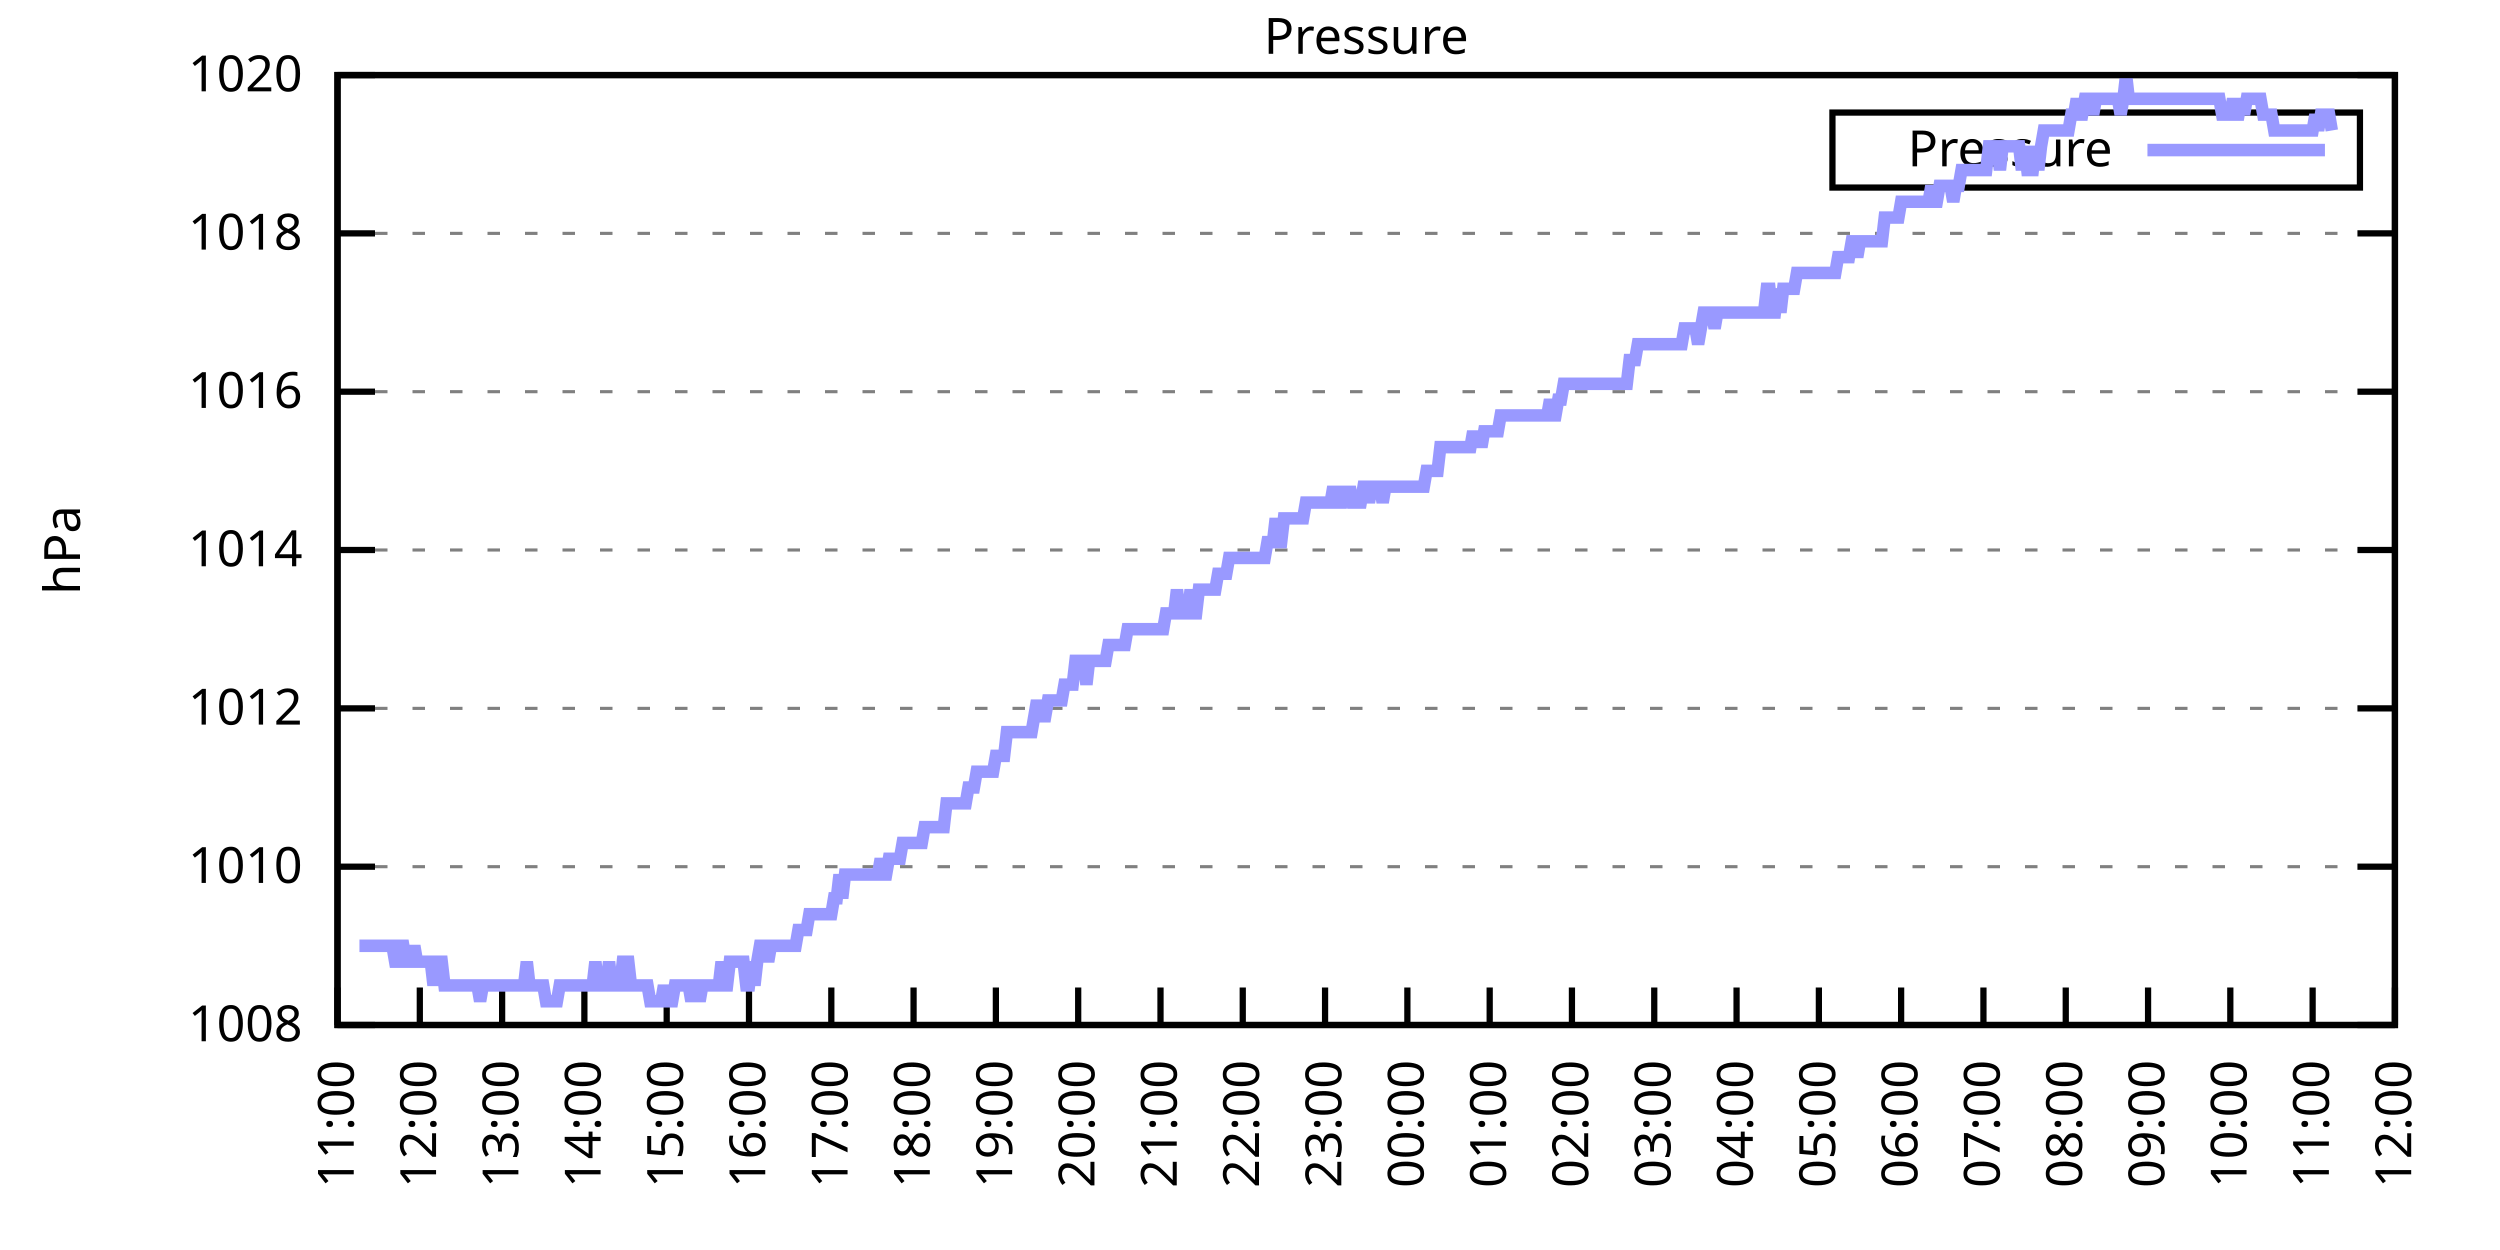
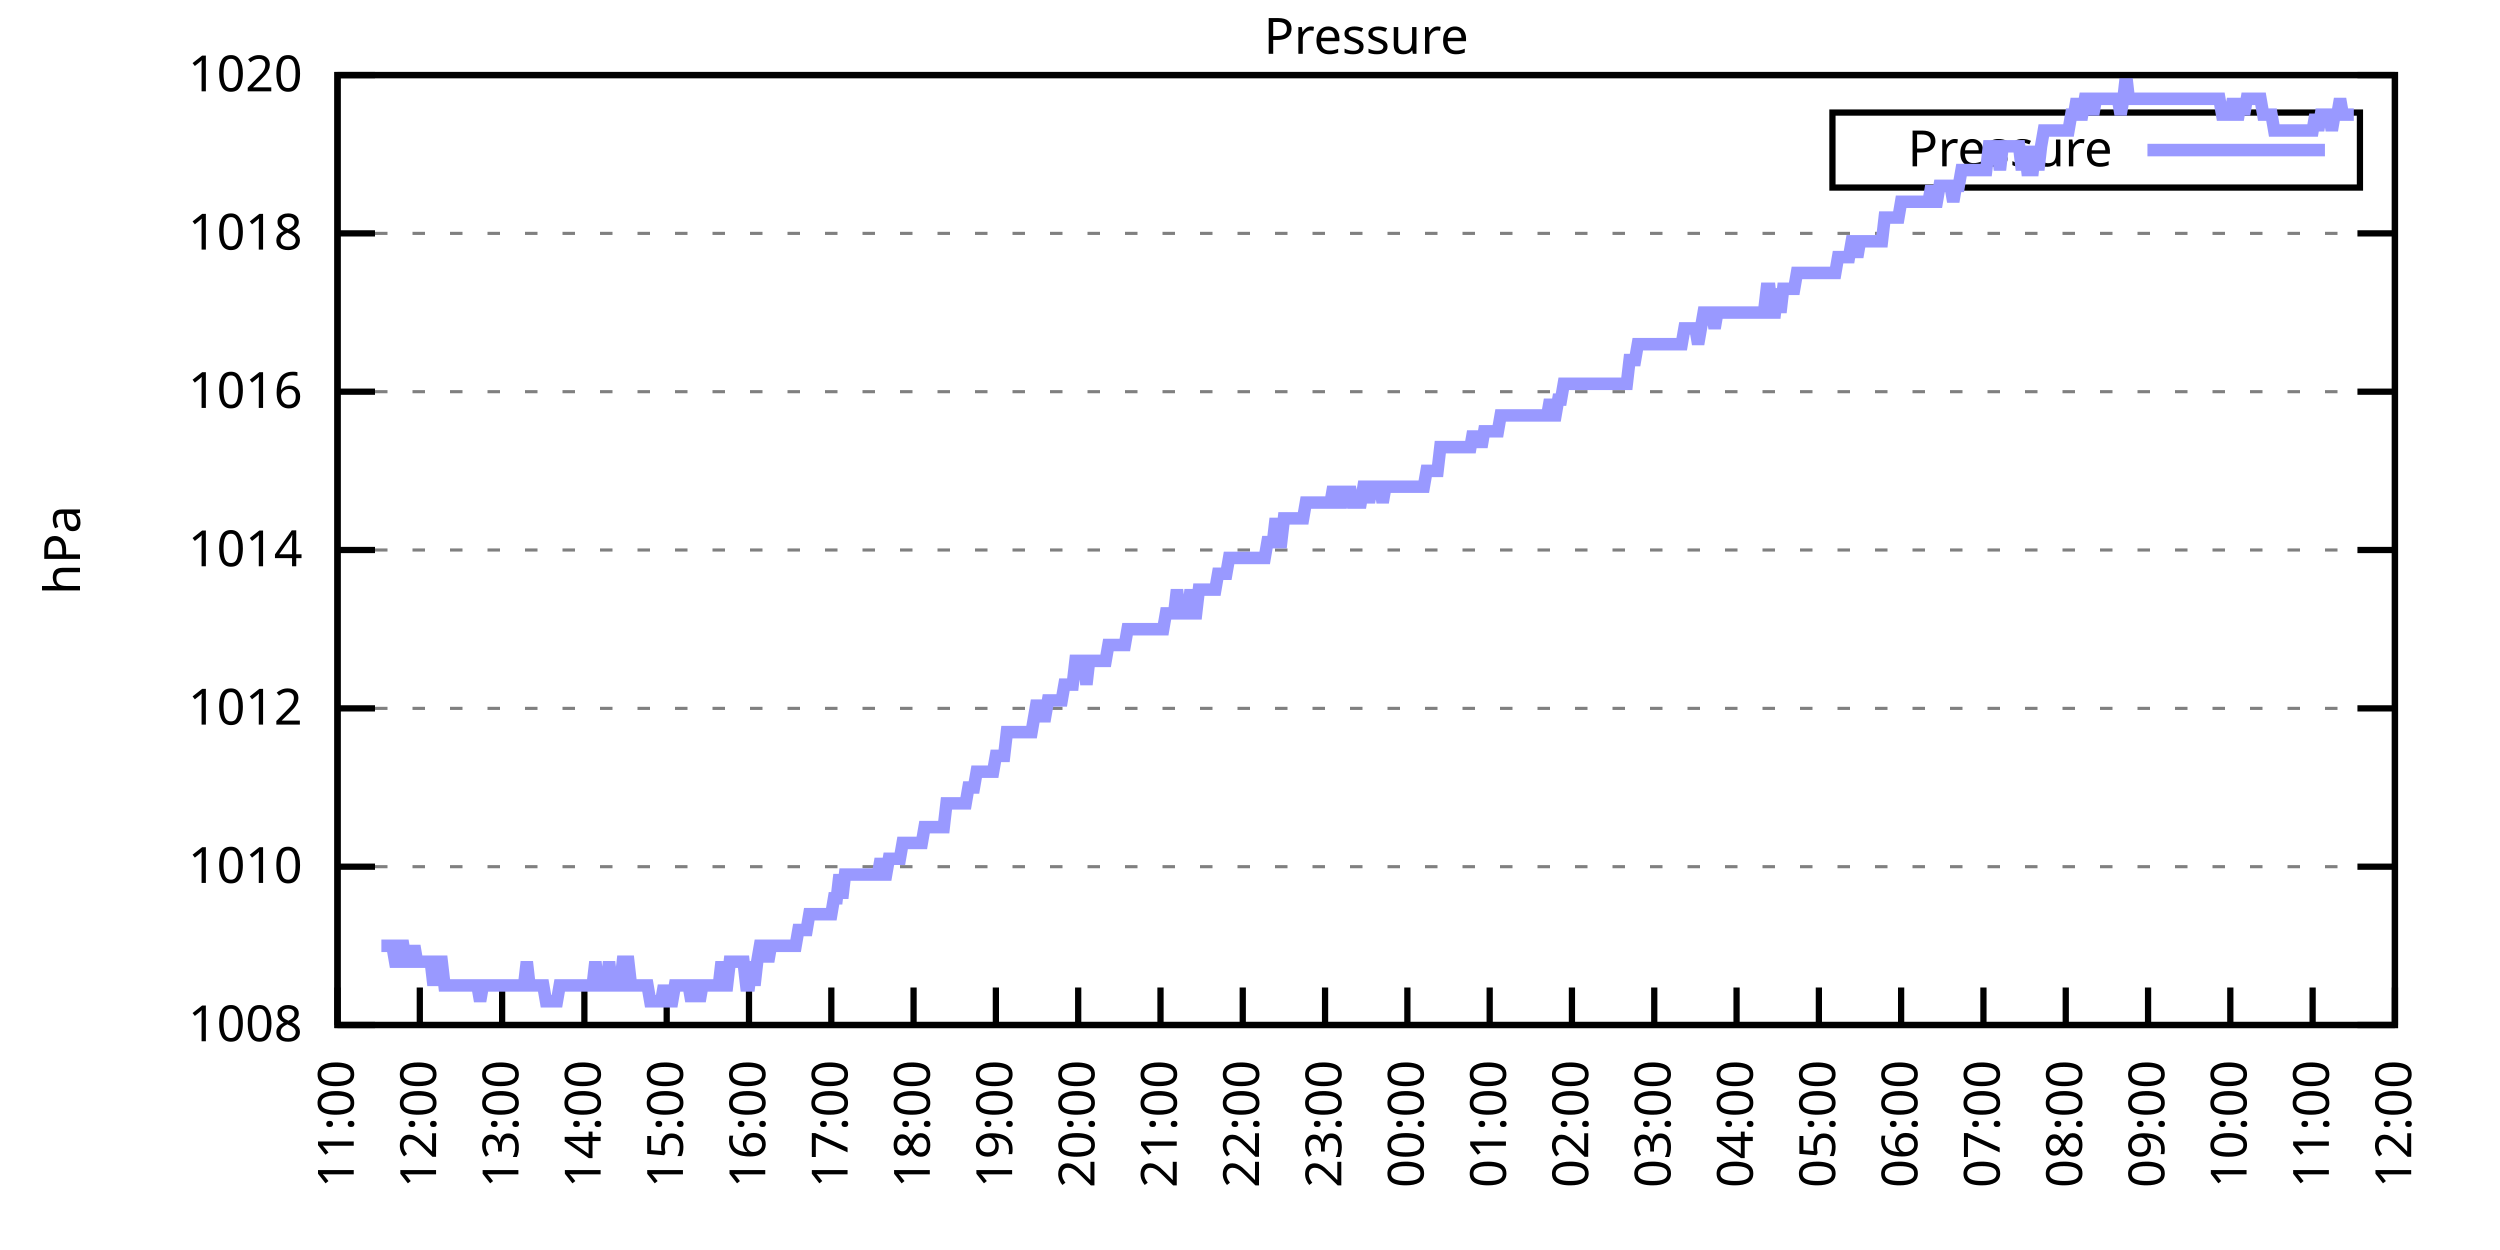
<svg xmlns="http://www.w3.org/2000/svg" xmlns:xlink="http://www.w3.org/1999/xlink" width="400" height="200" viewBox="0 0 400 200">
  <g id="gnuplot_canvas">
    <rect x="0" y="0" width="400" height="200" fill="none" />
    <defs>
      <circle id="gpDot" r="0.5" stroke-width="0.5" stroke="currentColor" />
      <path id="gpPt0" stroke-width="0.333" stroke="currentColor" d="M-1,0 h2 M0,-1 v2" />
      <path id="gpPt1" stroke-width="0.333" stroke="currentColor" d="M-1,-1 L1,1 M1,-1 L-1,1" />
      <path id="gpPt2" stroke-width="0.333" stroke="currentColor" d="M-1,0 L1,0 M0,-1 L0,1 M-1,-1 L1,1 M-1,1 L1,-1" />
      <rect id="gpPt3" stroke-width="0.333" stroke="currentColor" x="-1" y="-1" width="2" height="2" />
      <rect id="gpPt4" stroke-width="0.333" stroke="currentColor" fill="currentColor" x="-1" y="-1" width="2" height="2" />
      <circle id="gpPt5" stroke-width="0.333" stroke="currentColor" cx="0" cy="0" r="1" />
      <use xlink:href="#gpPt5" id="gpPt6" fill="currentColor" stroke="none" />
      <path id="gpPt7" stroke-width="0.333" stroke="currentColor" d="M0,-1.33 L-1.33,0.67 L1.33,0.67 z" />
      <use xlink:href="#gpPt7" id="gpPt8" fill="currentColor" stroke="none" />
      <use xlink:href="#gpPt7" id="gpPt9" stroke="currentColor" transform="rotate(180)" />
      <use xlink:href="#gpPt9" id="gpPt10" fill="currentColor" stroke="none" />
      <use xlink:href="#gpPt3" id="gpPt11" stroke="currentColor" transform="rotate(45)" />
      <use xlink:href="#gpPt11" id="gpPt12" fill="currentColor" stroke="none" />
      <path id="gpPt13" stroke-width="0.333" stroke="currentColor" d="M0,1.330 L1.265,0.411 L0.782,-1.067 L-0.782,-1.076 L-1.265,0.411 z" />
      <use xlink:href="#gpPt13" id="gpPt14" fill="currentColor" stroke="none" />
      <filter id="textbox" filterUnits="objectBoundingBox" x="0" y="0" height="1" width="1">
        <feFlood flood-color="white" flood-opacity="1" result="bgnd" />
        <feComposite in="SourceGraphic" in2="bgnd" operator="atop" />
      </filter>
      <filter id="greybox" filterUnits="objectBoundingBox" x="0" y="0" height="1" width="1">
        <feFlood flood-color="lightgrey" flood-opacity="1" result="grey" />
        <feComposite in="SourceGraphic" in2="grey" operator="atop" />
      </filter>
    </defs>
    <g fill="none" color="white" stroke="currentColor" stroke-width="1.00" stroke-linecap="butt" stroke-linejoin="miter">
</g>
    <g fill="none" color="black" stroke="currentColor" stroke-width="1.00" stroke-linecap="butt" stroke-linejoin="miter">
      <g stroke="none" shape-rendering="crispEdges">
        <polygon fill="rgb(255, 255, 255)" points="54.00,164.00 383.18,164.00 383.18,12.02 54.00,12.02 " />
      </g>
    </g>
    <g fill="none" color="black" stroke="currentColor" stroke-width="1.00" stroke-linecap="butt" stroke-linejoin="miter">
</g>
    <g fill="none" color="black" stroke="black" stroke-width="0.50" stroke-linecap="butt" stroke-linejoin="miter">
</g>
    <g fill="none" color="gray" stroke="currentColor" stroke-width="0.50" stroke-linecap="butt" stroke-linejoin="miter">
      <path stroke="gray" stroke-dasharray="2,4" class="gridline" d="M54.00,164.00 L383.19,164.00  " />
    </g>
    <g fill="none" color="gray" stroke="gray" stroke-width="1.00" stroke-linecap="butt" stroke-linejoin="miter">
</g>
    <g fill="none" color="black" stroke="currentColor" stroke-width="1.00" stroke-linecap="butt" stroke-linejoin="miter">
      <path stroke="black" d="M54.00,164.00 L60.00,164.00 M383.19,164.00 L377.19,164.00  " />
      <g transform="translate(48.40,166.60)" stroke="none" fill="black" font-family="Sans" font-size="8.00" text-anchor="end">
        <text>
          <tspan font-family="Sans"> 1008</tspan>
        </text>
      </g>
    </g>
    <g fill="none" color="black" stroke="currentColor" stroke-width="1.00" stroke-linecap="butt" stroke-linejoin="miter">
</g>
    <g fill="none" color="black" stroke="black" stroke-width="0.50" stroke-linecap="butt" stroke-linejoin="miter">
</g>
    <g fill="none" color="gray" stroke="currentColor" stroke-width="0.50" stroke-linecap="butt" stroke-linejoin="miter">
      <path stroke="gray" stroke-dasharray="2,4" class="gridline" d="M54.00,138.67 L383.19,138.67  " />
    </g>
    <g fill="none" color="gray" stroke="gray" stroke-width="1.00" stroke-linecap="butt" stroke-linejoin="miter">
</g>
    <g fill="none" color="black" stroke="currentColor" stroke-width="1.00" stroke-linecap="butt" stroke-linejoin="miter">
      <path stroke="black" d="M54.00,138.67 L60.00,138.67 M383.19,138.67 L377.19,138.67  " />
      <g transform="translate(48.40,141.27)" stroke="none" fill="black" font-family="Sans" font-size="8.00" text-anchor="end">
        <text>
          <tspan font-family="Sans"> 1010</tspan>
        </text>
      </g>
    </g>
    <g fill="none" color="black" stroke="currentColor" stroke-width="1.00" stroke-linecap="butt" stroke-linejoin="miter">
</g>
    <g fill="none" color="black" stroke="black" stroke-width="0.50" stroke-linecap="butt" stroke-linejoin="miter">
</g>
    <g fill="none" color="gray" stroke="currentColor" stroke-width="0.50" stroke-linecap="butt" stroke-linejoin="miter">
      <path stroke="gray" stroke-dasharray="2,4" class="gridline" d="M54.00,113.34 L383.19,113.34  " />
    </g>
    <g fill="none" color="gray" stroke="gray" stroke-width="1.00" stroke-linecap="butt" stroke-linejoin="miter">
</g>
    <g fill="none" color="black" stroke="currentColor" stroke-width="1.00" stroke-linecap="butt" stroke-linejoin="miter">
      <path stroke="black" d="M54.00,113.34 L60.00,113.34 M383.19,113.34 L377.19,113.34  " />
      <g transform="translate(48.40,115.94)" stroke="none" fill="black" font-family="Sans" font-size="8.00" text-anchor="end">
        <text>
          <tspan font-family="Sans"> 1012</tspan>
        </text>
      </g>
    </g>
    <g fill="none" color="black" stroke="currentColor" stroke-width="1.00" stroke-linecap="butt" stroke-linejoin="miter">
</g>
    <g fill="none" color="black" stroke="black" stroke-width="0.50" stroke-linecap="butt" stroke-linejoin="miter">
</g>
    <g fill="none" color="gray" stroke="currentColor" stroke-width="0.50" stroke-linecap="butt" stroke-linejoin="miter">
      <path stroke="gray" stroke-dasharray="2,4" class="gridline" d="M54.00,88.00 L383.19,88.00  " />
    </g>
    <g fill="none" color="gray" stroke="gray" stroke-width="1.00" stroke-linecap="butt" stroke-linejoin="miter">
</g>
    <g fill="none" color="black" stroke="currentColor" stroke-width="1.00" stroke-linecap="butt" stroke-linejoin="miter">
      <path stroke="black" d="M54.00,88.00 L60.00,88.00 M383.19,88.00 L377.19,88.00  " />
      <g transform="translate(48.40,90.60)" stroke="none" fill="black" font-family="Sans" font-size="8.00" text-anchor="end">
        <text>
          <tspan font-family="Sans"> 1014</tspan>
        </text>
      </g>
    </g>
    <g fill="none" color="black" stroke="currentColor" stroke-width="1.00" stroke-linecap="butt" stroke-linejoin="miter">
</g>
    <g fill="none" color="black" stroke="black" stroke-width="0.50" stroke-linecap="butt" stroke-linejoin="miter">
</g>
    <g fill="none" color="gray" stroke="currentColor" stroke-width="0.50" stroke-linecap="butt" stroke-linejoin="miter">
      <path stroke="gray" stroke-dasharray="2,4" class="gridline" d="M54.00,62.67 L383.19,62.67  " />
    </g>
    <g fill="none" color="gray" stroke="gray" stroke-width="1.00" stroke-linecap="butt" stroke-linejoin="miter">
</g>
    <g fill="none" color="black" stroke="currentColor" stroke-width="1.00" stroke-linecap="butt" stroke-linejoin="miter">
      <path stroke="black" d="M54.00,62.67 L60.00,62.67 M383.19,62.67 L377.19,62.67  " />
      <g transform="translate(48.40,65.27)" stroke="none" fill="black" font-family="Sans" font-size="8.00" text-anchor="end">
        <text>
          <tspan font-family="Sans"> 1016</tspan>
        </text>
      </g>
    </g>
    <g fill="none" color="black" stroke="currentColor" stroke-width="1.00" stroke-linecap="butt" stroke-linejoin="miter">
</g>
    <g fill="none" color="black" stroke="black" stroke-width="0.50" stroke-linecap="butt" stroke-linejoin="miter">
</g>
    <g fill="none" color="gray" stroke="currentColor" stroke-width="0.50" stroke-linecap="butt" stroke-linejoin="miter">
      <path stroke="gray" stroke-dasharray="2,4" class="gridline" d="M54.00,37.34 L383.19,37.34  " />
    </g>
    <g fill="none" color="gray" stroke="gray" stroke-width="1.00" stroke-linecap="butt" stroke-linejoin="miter">
</g>
    <g fill="none" color="black" stroke="currentColor" stroke-width="1.00" stroke-linecap="butt" stroke-linejoin="miter">
      <path stroke="black" d="M54.00,37.34 L60.00,37.34 M383.19,37.34 L377.19,37.34  " />
      <g transform="translate(48.40,39.94)" stroke="none" fill="black" font-family="Sans" font-size="8.00" text-anchor="end">
        <text>
          <tspan font-family="Sans"> 1018</tspan>
        </text>
      </g>
    </g>
    <g fill="none" color="black" stroke="currentColor" stroke-width="1.00" stroke-linecap="butt" stroke-linejoin="miter">
</g>
    <g fill="none" color="black" stroke="black" stroke-width="0.50" stroke-linecap="butt" stroke-linejoin="miter">
</g>
    <g fill="none" color="gray" stroke="currentColor" stroke-width="0.50" stroke-linecap="butt" stroke-linejoin="miter">
      <path stroke="gray" stroke-dasharray="2,4" class="gridline" d="M54.00,12.01 L383.19,12.01  " />
    </g>
    <g fill="none" color="gray" stroke="gray" stroke-width="1.00" stroke-linecap="butt" stroke-linejoin="miter">
</g>
    <g fill="none" color="black" stroke="currentColor" stroke-width="1.00" stroke-linecap="butt" stroke-linejoin="miter">
      <path stroke="black" d="M54.00,12.01 L60.00,12.01 M383.19,12.01 L377.19,12.01  " />
      <g transform="translate(48.40,14.61)" stroke="none" fill="black" font-family="Sans" font-size="8.00" text-anchor="end">
        <text>
          <tspan font-family="Sans"> 1020</tspan>
        </text>
      </g>
    </g>
    <g fill="none" color="black" stroke="currentColor" stroke-width="1.00" stroke-linecap="butt" stroke-linejoin="miter">
      <path stroke="black" d="M54.00,164.00 L54.00,158.00  " />
      <g transform="translate(56.60,169.60) rotate(270.00)" stroke="none" fill="black" font-family="Sans" font-size="8.00" text-anchor="end">
        <text>
          <tspan font-family="Sans">11:00</tspan>
        </text>
      </g>
    </g>
    <g fill="none" color="black" stroke="currentColor" stroke-width="1.00" stroke-linecap="butt" stroke-linejoin="miter">
      <path stroke="black" d="M67.17,164.00 L67.17,158.00  " />
      <g transform="translate(69.77,169.60) rotate(270.00)" stroke="none" fill="black" font-family="Sans" font-size="8.00" text-anchor="end">
        <text>
          <tspan font-family="Sans">12:00</tspan>
        </text>
      </g>
    </g>
    <g fill="none" color="black" stroke="currentColor" stroke-width="1.00" stroke-linecap="butt" stroke-linejoin="miter">
      <path stroke="black" d="M80.34,164.00 L80.34,158.00  " />
      <g transform="translate(82.94,169.60) rotate(270.00)" stroke="none" fill="black" font-family="Sans" font-size="8.00" text-anchor="end">
        <text>
          <tspan font-family="Sans">13:00</tspan>
        </text>
      </g>
    </g>
    <g fill="none" color="black" stroke="currentColor" stroke-width="1.00" stroke-linecap="butt" stroke-linejoin="miter">
      <path stroke="black" d="M93.50,164.00 L93.50,158.00  " />
      <g transform="translate(96.10,169.60) rotate(270.00)" stroke="none" fill="black" font-family="Sans" font-size="8.00" text-anchor="end">
        <text>
          <tspan font-family="Sans">14:00</tspan>
        </text>
      </g>
    </g>
    <g fill="none" color="black" stroke="currentColor" stroke-width="1.00" stroke-linecap="butt" stroke-linejoin="miter">
      <path stroke="black" d="M106.67,164.00 L106.67,158.00  " />
      <g transform="translate(109.27,169.60) rotate(270.00)" stroke="none" fill="black" font-family="Sans" font-size="8.00" text-anchor="end">
        <text>
          <tspan font-family="Sans">15:00</tspan>
        </text>
      </g>
    </g>
    <g fill="none" color="black" stroke="currentColor" stroke-width="1.00" stroke-linecap="butt" stroke-linejoin="miter">
      <path stroke="black" d="M119.84,164.00 L119.84,158.00  " />
      <g transform="translate(122.44,169.60) rotate(270.00)" stroke="none" fill="black" font-family="Sans" font-size="8.00" text-anchor="end">
        <text>
          <tspan font-family="Sans">16:00</tspan>
        </text>
      </g>
    </g>
    <g fill="none" color="black" stroke="currentColor" stroke-width="1.00" stroke-linecap="butt" stroke-linejoin="miter">
      <path stroke="black" d="M133.01,164.00 L133.01,158.00  " />
      <g transform="translate(135.61,169.60) rotate(270.00)" stroke="none" fill="black" font-family="Sans" font-size="8.00" text-anchor="end">
        <text>
          <tspan font-family="Sans">17:00</tspan>
        </text>
      </g>
    </g>
    <g fill="none" color="black" stroke="currentColor" stroke-width="1.00" stroke-linecap="butt" stroke-linejoin="miter">
      <path stroke="black" d="M146.17,164.00 L146.17,158.00  " />
      <g transform="translate(148.77,169.60) rotate(270.00)" stroke="none" fill="black" font-family="Sans" font-size="8.00" text-anchor="end">
        <text>
          <tspan font-family="Sans">18:00</tspan>
        </text>
      </g>
    </g>
    <g fill="none" color="black" stroke="currentColor" stroke-width="1.00" stroke-linecap="butt" stroke-linejoin="miter">
      <path stroke="black" d="M159.34,164.00 L159.34,158.00  " />
      <g transform="translate(161.94,169.60) rotate(270.00)" stroke="none" fill="black" font-family="Sans" font-size="8.00" text-anchor="end">
        <text>
          <tspan font-family="Sans">19:00</tspan>
        </text>
      </g>
    </g>
    <g fill="none" color="black" stroke="currentColor" stroke-width="1.00" stroke-linecap="butt" stroke-linejoin="miter">
      <path stroke="black" d="M172.51,164.00 L172.51,158.00  " />
      <g transform="translate(175.11,169.60) rotate(270.00)" stroke="none" fill="black" font-family="Sans" font-size="8.00" text-anchor="end">
        <text>
          <tspan font-family="Sans">20:00</tspan>
        </text>
      </g>
    </g>
    <g fill="none" color="black" stroke="currentColor" stroke-width="1.00" stroke-linecap="butt" stroke-linejoin="miter">
      <path stroke="black" d="M185.68,164.00 L185.68,158.00  " />
      <g transform="translate(188.28,169.60) rotate(270.00)" stroke="none" fill="black" font-family="Sans" font-size="8.00" text-anchor="end">
        <text>
          <tspan font-family="Sans">21:00</tspan>
        </text>
      </g>
    </g>
    <g fill="none" color="black" stroke="currentColor" stroke-width="1.00" stroke-linecap="butt" stroke-linejoin="miter">
      <path stroke="black" d="M198.84,164.00 L198.84,158.00  " />
      <g transform="translate(201.44,169.60) rotate(270.00)" stroke="none" fill="black" font-family="Sans" font-size="8.00" text-anchor="end">
        <text>
          <tspan font-family="Sans">22:00</tspan>
        </text>
      </g>
    </g>
    <g fill="none" color="black" stroke="currentColor" stroke-width="1.00" stroke-linecap="butt" stroke-linejoin="miter">
      <path stroke="black" d="M212.01,164.00 L212.01,158.00  " />
      <g transform="translate(214.61,169.60) rotate(270.00)" stroke="none" fill="black" font-family="Sans" font-size="8.00" text-anchor="end">
        <text>
          <tspan font-family="Sans">23:00</tspan>
        </text>
      </g>
    </g>
    <g fill="none" color="black" stroke="currentColor" stroke-width="1.00" stroke-linecap="butt" stroke-linejoin="miter">
      <path stroke="black" d="M225.18,164.00 L225.18,158.00  " />
      <g transform="translate(227.78,169.60) rotate(270.00)" stroke="none" fill="black" font-family="Sans" font-size="8.00" text-anchor="end">
        <text>
          <tspan font-family="Sans">00:00</tspan>
        </text>
      </g>
    </g>
    <g fill="none" color="black" stroke="currentColor" stroke-width="1.00" stroke-linecap="butt" stroke-linejoin="miter">
      <path stroke="black" d="M238.35,164.00 L238.35,158.00  " />
      <g transform="translate(240.95,169.60) rotate(270.00)" stroke="none" fill="black" font-family="Sans" font-size="8.00" text-anchor="end">
        <text>
          <tspan font-family="Sans">01:00</tspan>
        </text>
      </g>
    </g>
    <g fill="none" color="black" stroke="currentColor" stroke-width="1.00" stroke-linecap="butt" stroke-linejoin="miter">
      <path stroke="black" d="M251.51,164.00 L251.51,158.00  " />
      <g transform="translate(254.11,169.60) rotate(270.00)" stroke="none" fill="black" font-family="Sans" font-size="8.00" text-anchor="end">
        <text>
          <tspan font-family="Sans">02:00</tspan>
        </text>
      </g>
    </g>
    <g fill="none" color="black" stroke="currentColor" stroke-width="1.00" stroke-linecap="butt" stroke-linejoin="miter">
      <path stroke="black" d="M264.68,164.00 L264.68,158.00  " />
      <g transform="translate(267.28,169.60) rotate(270.00)" stroke="none" fill="black" font-family="Sans" font-size="8.00" text-anchor="end">
        <text>
          <tspan font-family="Sans">03:00</tspan>
        </text>
      </g>
    </g>
    <g fill="none" color="black" stroke="currentColor" stroke-width="1.00" stroke-linecap="butt" stroke-linejoin="miter">
      <path stroke="black" d="M277.85,164.00 L277.85,158.00  " />
      <g transform="translate(280.45,169.60) rotate(270.00)" stroke="none" fill="black" font-family="Sans" font-size="8.00" text-anchor="end">
        <text>
          <tspan font-family="Sans">04:00</tspan>
        </text>
      </g>
    </g>
    <g fill="none" color="black" stroke="currentColor" stroke-width="1.00" stroke-linecap="butt" stroke-linejoin="miter">
      <path stroke="black" d="M291.02,164.00 L291.02,158.00  " />
      <g transform="translate(293.62,169.60) rotate(270.00)" stroke="none" fill="black" font-family="Sans" font-size="8.00" text-anchor="end">
        <text>
          <tspan font-family="Sans">05:00</tspan>
        </text>
      </g>
    </g>
    <g fill="none" color="black" stroke="currentColor" stroke-width="1.00" stroke-linecap="butt" stroke-linejoin="miter">
      <path stroke="black" d="M304.18,164.00 L304.18,158.00  " />
      <g transform="translate(306.78,169.60) rotate(270.00)" stroke="none" fill="black" font-family="Sans" font-size="8.00" text-anchor="end">
        <text>
          <tspan font-family="Sans">06:00</tspan>
        </text>
      </g>
    </g>
    <g fill="none" color="black" stroke="currentColor" stroke-width="1.00" stroke-linecap="butt" stroke-linejoin="miter">
      <path stroke="black" d="M317.35,164.00 L317.35,158.00  " />
      <g transform="translate(319.95,169.60) rotate(270.00)" stroke="none" fill="black" font-family="Sans" font-size="8.00" text-anchor="end">
        <text>
          <tspan font-family="Sans">07:00</tspan>
        </text>
      </g>
    </g>
    <g fill="none" color="black" stroke="currentColor" stroke-width="1.00" stroke-linecap="butt" stroke-linejoin="miter">
      <path stroke="black" d="M330.52,164.00 L330.52,158.00  " />
      <g transform="translate(333.12,169.60) rotate(270.00)" stroke="none" fill="black" font-family="Sans" font-size="8.00" text-anchor="end">
        <text>
          <tspan font-family="Sans">08:00</tspan>
        </text>
      </g>
    </g>
    <g fill="none" color="black" stroke="currentColor" stroke-width="1.00" stroke-linecap="butt" stroke-linejoin="miter">
      <path stroke="black" d="M343.69,164.00 L343.69,158.00  " />
      <g transform="translate(346.29,169.60) rotate(270.00)" stroke="none" fill="black" font-family="Sans" font-size="8.00" text-anchor="end">
        <text>
          <tspan font-family="Sans">09:00</tspan>
        </text>
      </g>
    </g>
    <g fill="none" color="black" stroke="currentColor" stroke-width="1.00" stroke-linecap="butt" stroke-linejoin="miter">
      <path stroke="black" d="M356.85,164.00 L356.85,158.00  " />
      <g transform="translate(359.45,169.60) rotate(270.00)" stroke="none" fill="black" font-family="Sans" font-size="8.00" text-anchor="end">
        <text>
          <tspan font-family="Sans">10:00</tspan>
        </text>
      </g>
    </g>
    <g fill="none" color="black" stroke="currentColor" stroke-width="1.00" stroke-linecap="butt" stroke-linejoin="miter">
      <path stroke="black" d="M370.02,164.00 L370.02,158.00  " />
      <g transform="translate(372.62,169.60) rotate(270.00)" stroke="none" fill="black" font-family="Sans" font-size="8.00" text-anchor="end">
        <text>
          <tspan font-family="Sans">11:00</tspan>
        </text>
      </g>
    </g>
    <g fill="none" color="black" stroke="currentColor" stroke-width="1.00" stroke-linecap="butt" stroke-linejoin="miter">
      <path stroke="black" d="M383.19,164.00 L383.19,158.00  " />
      <g transform="translate(385.79,169.60) rotate(270.00)" stroke="none" fill="black" font-family="Sans" font-size="8.00" text-anchor="end">
        <text>
          <tspan font-family="Sans">12:00</tspan>
        </text>
      </g>
    </g>
    <g fill="none" color="black" stroke="currentColor" stroke-width="1.00" stroke-linecap="butt" stroke-linejoin="miter">
</g>
    <g fill="none" color="black" stroke="currentColor" stroke-width="1.00" stroke-linecap="butt" stroke-linejoin="miter">
      <path stroke="black" d="M54.00,12.01 L54.00,164.00 L383.19,164.00 L383.19,12.01 L54.00,12.01 Z  " />
    </g>
    <g fill="none" color="black" stroke="currentColor" stroke-width="1.00" stroke-linecap="butt" stroke-linejoin="miter">
</g>
    <g fill="none" color="black" stroke="currentColor" stroke-width="1.00" stroke-linecap="butt" stroke-linejoin="miter">
      <path stroke="black" d="M293.19,30.01 L293.19,18.01 L377.59,18.01 L377.59,30.01 L293.19,30.01 Z  " />
    </g>
    <g id="Pressure_plot_1">
      <g fill="none" color="white" stroke="black" stroke-width="2.00" stroke-linecap="butt" stroke-linejoin="miter">
</g>
      <g fill="none" color="black" stroke="currentColor" stroke-width="2.00" stroke-linecap="butt" stroke-linejoin="miter">
        <g transform="translate(337.99,26.61)" stroke="none" fill="black" font-family="Sans" font-size="8.00" text-anchor="end">
          <text>
            <tspan font-family="Sans">Pressure</tspan>
          </text>
        </g>
      </g>
      <g fill="none" color="black" stroke="currentColor" stroke-width="2.00" stroke-linecap="butt" stroke-linejoin="miter">
-         <path stroke="rgb(153, 153, 255)" d="M343.59,24.01 L371.99,24.01 M57.51,151.33 L57.95,151.33 L58.39,151.33 L58.83,151.33 L59.27,151.33 L59.71,151.33   L60.14,151.33 L60.58,151.33 L61.02,151.33 L61.46,151.33 L61.90,151.33 L62.34,151.33 L62.78,151.33 L63.22,153.87   L63.66,153.87 L64.10,151.33 L64.53,151.33 L64.97,153.87 L65.41,153.87 L65.85,153.87 L66.29,151.33 L66.73,153.87   L67.17,153.87 L67.61,153.87 L68.05,153.87 L68.48,153.87 L68.92,153.87 L69.36,157.67 L69.80,153.87 L70.24,153.87   L70.68,153.87 L71.12,157.67 L71.56,157.67 L72.00,157.67 L72.43,157.67 L72.87,157.67 L73.31,157.67 L73.75,157.67   L74.19,157.67 L74.63,157.67 L75.07,157.67 L75.51,157.67 L75.95,157.67 L76.38,157.67 L76.82,160.20 L77.26,157.67   L77.70,157.67 L78.14,157.67 L78.58,157.67 L79.02,157.67 L79.46,157.67 L79.90,157.67 L80.34,157.67 L80.77,157.67   L81.21,157.67 L81.65,157.67 L82.09,157.67 L82.53,157.67 L82.97,157.67 L83.41,157.67 L83.85,157.67 L84.29,153.87   L84.72,157.67 L85.16,157.67 L85.60,157.67 L86.04,157.67 L86.48,157.67 L86.92,157.67 L87.36,160.20 L87.80,160.20   L88.24,160.20 L88.67,160.20 L89.11,160.20 L89.55,157.67 L89.99,157.67 L90.43,157.67 L90.87,157.67 L91.31,157.67   L91.75,157.67 L92.19,157.67 L92.62,157.67 L93.06,157.67 L93.50,157.67 L93.94,157.67 L94.38,157.67 L94.82,157.67   L95.26,153.87 L95.70,157.67 L96.14,157.67 L96.58,157.67 L97.01,157.67 L97.45,153.87 L97.89,157.67 L98.33,157.67   L98.77,157.67 L99.21,157.67 L99.65,153.87 L100.09,153.87 L100.53,153.87 L100.96,157.67 L101.40,157.67 L101.84,157.67   L102.28,157.67 L102.72,157.67 L103.16,157.67 L103.60,157.67 L104.04,160.20 L104.48,160.20 L104.91,160.20 L105.35,160.20   L105.79,160.20 L106.23,157.67 L106.67,160.20 L107.11,160.20 L107.55,160.20 L107.99,157.67 L108.43,157.67 L108.87,157.67   L109.30,157.67 L109.74,157.67 L110.18,157.67 L110.62,160.20 L111.06,157.67 L111.50,157.67 L111.94,160.20 L112.38,157.67   L112.82,157.67 L113.25,157.67 L113.69,157.67 L114.13,157.67 L114.57,157.67 L115.01,157.67 L115.45,153.87 L115.89,157.67   L116.33,157.67 L116.77,153.87 L117.20,153.87 L117.64,153.87 L118.08,153.87 L118.52,153.87 L118.96,153.87 L119.40,157.67   L119.84,157.67 L120.28,153.87 L120.72,157.67 L121.15,153.87 L121.59,151.33 L122.03,151.33 L122.47,151.33 L122.91,153.87   L123.35,151.33 L123.79,151.33 L124.23,151.33 L124.67,151.33 L125.11,151.33 L125.54,151.33 L125.98,151.33 L126.42,151.33   L126.86,151.33 L127.30,151.33 L127.74,148.80 L128.18,148.80 L128.62,148.80 L129.06,148.80 L129.49,146.27 L129.93,146.27   L130.37,146.27 L130.81,146.27 L131.25,146.27 L131.69,146.27 L132.13,146.27 L132.57,146.27 L133.01,146.27 L133.44,143.73   L133.88,143.73 L134.32,139.93 L134.76,143.73 L135.20,139.93 L135.64,139.93 L136.08,139.93 L136.52,139.93 L136.96,139.93   L137.39,139.93 L137.83,139.93 L138.27,139.93 L138.71,139.93 L139.15,139.93 L139.59,139.93 L140.03,139.93 L140.47,139.93   L140.91,137.40 L141.35,139.93 L141.78,139.93 L142.22,137.40 L142.66,137.40 L143.10,137.40 L143.54,137.40 L143.98,137.40   L144.42,134.87 L144.86,134.87 L145.30,134.87 L145.73,134.87 L146.17,134.87 L146.61,134.87 L147.05,134.87 L147.49,134.87   L147.93,132.34 L148.37,132.34 L148.81,132.34 L149.25,132.34 L149.68,132.34 L150.12,132.34 L150.56,132.34 L151.00,132.34   L151.44,128.54 L151.88,128.54 L152.32,128.54 L152.76,128.54 L153.20,128.54 L153.63,128.54 L154.07,128.54 L154.51,128.54   L154.95,126.00 L155.39,126.00 L155.83,126.00 L156.27,123.47 L156.71,123.47 L157.15,123.47 L157.59,123.47 L158.02,123.47   L158.46,123.47 L158.90,123.47 L159.34,120.94 L159.78,120.94 L160.22,120.94 L160.66,120.94 L161.10,117.14 L161.54,117.14   L161.97,117.14 L162.41,117.14 L162.85,117.14 L163.29,117.14 L163.73,117.14 L164.17,117.14 L164.61,117.14 L165.05,117.14   L165.49,114.60 L165.92,112.07 L166.36,114.60 L166.80,114.60 L167.24,114.60 L167.68,112.07 L168.12,112.07 L168.56,112.07   L169.00,112.07 L169.44,112.07 L169.87,112.07 L170.31,109.54 L170.75,109.54 L171.19,109.54 L171.63,109.54 L172.07,105.74   L172.51,105.74 L172.95,105.74 L173.39,105.74 L173.83,109.54 L174.26,105.74 L174.70,105.74 L175.14,105.74 L175.58,105.74   L176.02,105.74 L176.46,105.74 L176.90,105.74 L177.34,103.20 L177.78,103.20 L178.21,103.20 L178.65,103.20 L179.09,103.20   L179.53,103.20 L179.97,103.20 L180.41,100.67 L180.85,100.67 L181.29,100.67 L181.73,100.67 L182.16,100.67 L182.60,100.67   L183.04,100.67 L183.48,100.67 L183.92,100.67 L184.36,100.67 L184.80,100.67 L185.24,100.67 L185.68,100.67 L186.11,100.67   L186.55,98.14 L186.99,98.14 L187.43,98.14 L187.87,98.14 L188.31,94.34 L188.75,98.14 L189.19,98.14 L189.63,98.14   L190.07,98.14 L190.50,94.34 L190.94,98.14 L191.38,98.14 L191.82,94.34 L192.26,94.34 L192.70,94.34 L193.14,94.34   L193.58,94.34 L194.02,94.34 L194.45,94.34 L194.89,91.80 L195.33,91.80 L195.77,91.80 L196.21,91.80 L196.65,89.27   L197.09,89.27 L197.53,89.27 L197.97,89.27 L198.40,89.27 L198.84,89.27 L199.28,89.27 L199.72,89.27 L200.16,89.27   L200.60,89.27 L201.04,89.27 L201.48,89.27 L201.92,89.27 L202.35,89.27 L202.79,86.74 L203.23,86.74 L203.67,86.74   L204.11,82.94 L204.55,86.74 L204.99,86.74 L205.43,82.94 L205.87,82.94 L206.31,82.94 L206.74,82.94 L207.18,82.94   L207.62,82.94 L208.06,82.94 L208.50,82.94 L208.94,80.41 L209.38,80.41 L209.82,80.41 L210.26,80.41 L210.69,80.41   L211.13,80.41 L211.57,80.41 L212.01,80.41 L212.45,80.41 L212.89,80.41 L213.33,77.87 L213.77,80.41 L214.21,80.41   L214.64,80.41 L215.08,77.87 L215.52,80.41 L215.96,77.87 L216.40,80.41 L216.84,80.41 L217.28,80.41 L217.72,80.41   L218.16,77.87 L218.60,77.87 L219.03,80.41 L219.47,77.87 L219.91,77.87 L220.35,77.87 L220.79,77.87 L221.23,80.41   L221.67,77.87 L222.11,77.87 L222.55,77.87 L222.98,77.87 L223.42,77.87 L223.86,77.87 L224.30,77.87 L224.74,77.87   L225.18,77.87 L225.62,77.87 L226.06,77.87 L226.50,77.87 L226.93,77.87 L227.37,77.87 L227.81,77.87 L228.25,75.34   L228.69,75.34 L229.13,75.34 L229.57,75.34 L230.01,75.34 L230.45,71.54 L230.88,71.54 L231.32,71.54 L231.76,71.54   L232.20,71.54 L232.64,71.54 L233.08,71.54 L233.52,71.54 L233.96,71.54 L234.40,71.54 L234.84,71.54 L235.27,71.54   L235.71,69.01 L236.15,71.54 L236.59,69.01 L237.03,71.54 L237.47,69.01 L237.91,69.01 L238.35,69.01 L238.79,69.01   L239.22,69.01 L239.66,69.01 L240.10,66.47 L240.54,66.47 L240.98,66.47 L241.42,66.47 L241.86,66.47 L242.30,66.47   L242.74,66.47 L243.17,66.47 L243.61,66.47 L244.05,66.47 L244.49,66.47 L244.93,66.47 L245.37,66.47 L245.81,66.47   L246.25,66.47 L246.69,66.47 L247.12,66.47 L247.56,66.47 L248.00,63.94 L248.44,66.47 L248.88,66.47 L249.32,63.94   L249.76,63.94 L250.20,61.41 L250.64,61.41 L251.08,61.41 L251.51,61.41 L251.95,61.41 L252.39,61.41 L252.83,61.41   L253.27,61.41 L253.71,61.41 L254.15,61.41 L254.59,61.41 L255.03,61.41 L255.46,61.41 L255.90,61.41 L256.34,61.41   L256.78,61.41 L257.22,61.41 L257.66,61.41 L258.10,61.41 L258.54,61.41 L258.98,61.41 L259.41,61.41 L259.85,61.41   L260.29,61.41 L260.73,57.61 L261.17,57.61 L261.61,57.61 L262.05,55.07 L262.49,55.07 L262.93,55.07 L263.36,55.07   L263.80,55.07 L264.24,55.07 L264.68,55.07 L265.12,55.07 L265.56,55.07 L266.00,55.07 L266.44,55.07 L266.88,55.07   L267.32,55.07 L267.75,55.07 L268.19,55.07 L268.63,55.07 L269.07,55.07 L269.51,52.54 L269.95,52.54 L270.39,52.54   L270.83,52.54 L271.27,52.54 L271.70,55.07 L272.14,52.54 L272.58,50.01 L273.02,50.01 L273.46,50.01 L273.90,50.01   L274.34,52.54 L274.78,50.01 L275.22,50.01 L275.65,50.01 L276.09,50.01 L276.53,50.01 L276.97,50.01 L277.41,50.01   L277.85,50.01 L278.29,50.01 L278.73,50.01 L279.17,50.01 L279.60,50.01 L280.04,50.01 L280.48,50.01 L280.92,50.01   L281.36,50.01 L281.80,50.01 L282.24,50.01 L282.68,46.21 L283.12,46.21 L283.56,50.01 L283.99,50.01 L284.43,46.21   L284.87,50.01 L285.31,46.21 L285.75,46.21 L286.19,46.21 L286.63,46.21 L287.07,46.21 L287.51,43.67 L287.94,43.67   L288.38,43.67 L288.82,43.67 L289.26,43.67 L289.70,43.67 L290.14,43.67 L290.58,43.67 L291.02,43.67 L291.46,43.67   L291.89,43.67 L292.33,43.67 L292.77,43.67 L293.21,43.67 L293.65,43.67 L294.09,41.14 L294.53,41.14 L294.97,41.14   L295.41,41.14 L295.84,41.14 L296.28,38.61 L296.72,38.61 L297.16,41.14 L297.60,38.61 L298.04,38.61 L298.48,38.61   L298.92,38.61 L299.36,38.61 L299.80,38.61 L300.23,38.61 L300.67,38.61 L301.11,38.61 L301.55,34.81 L301.99,34.81   L302.43,34.81 L302.87,34.81 L303.31,34.81 L303.75,34.81 L304.18,32.28 L304.62,32.28 L305.06,32.28 L305.50,32.28   L305.94,32.28 L306.38,32.28 L306.82,32.28 L307.26,32.28 L307.70,32.28 L308.13,32.28 L308.57,32.28 L309.01,29.74   L309.45,32.28 L309.89,32.28 L310.33,29.74 L310.77,29.74 L311.21,29.74 L311.65,29.74 L312.08,29.74 L312.52,32.28   L312.96,29.74 L313.40,29.74 L313.84,27.21 L314.28,27.21 L314.72,27.21 L315.16,27.21 L315.60,27.21 L316.04,27.21   L316.47,27.21 L316.91,27.21 L317.35,27.21 L317.79,27.21 L318.23,23.41 L318.67,23.41 L319.11,23.41 L319.55,23.41   L319.99,27.21 L320.42,23.41 L320.86,23.41 L321.30,23.41 L321.74,23.41 L322.18,23.41 L322.62,23.41 L323.06,23.41   L323.50,27.21 L323.94,23.41 L324.37,27.21 L324.81,27.21 L325.25,27.21 L325.69,23.41 L326.13,27.21 L326.57,23.41   L327.01,20.88 L327.45,20.88 L327.89,20.88 L328.33,20.88 L328.76,20.88 L329.20,20.88 L329.64,20.88 L330.08,20.88   L330.52,20.88 L330.96,20.88 L331.40,18.34 L331.84,18.34 L332.28,15.81 L332.71,18.34 L333.15,18.34 L333.59,15.81   L334.03,15.81 L334.47,15.81 L334.91,18.34 L335.35,15.81 L335.79,15.81 L336.23,15.81 L336.66,15.81 L337.10,15.81   L337.54,15.81 L337.98,15.81 L338.42,15.81 L338.86,15.81 L339.30,18.34 L339.74,15.81 L340.18,12.01 L340.61,15.81   L341.05,15.81 L341.49,15.81 L341.93,15.81 L342.37,15.81 L342.81,15.81 L343.25,15.81 L343.69,15.81 L344.13,15.81   L344.57,15.81 L345.00,15.81 L345.44,15.81 L345.88,15.81 L346.32,15.81 L346.76,15.81 L347.20,15.81 L347.64,15.81   L348.08,15.81 L348.52,15.81 L348.95,15.81 L349.39,15.81 L349.83,15.81 L350.27,15.81 L350.71,15.81 L351.15,15.81   L351.59,15.81 L352.03,15.81 L352.47,15.81 L352.90,15.81 L353.34,15.81 L353.78,15.81 L354.22,15.81 L354.66,15.81   L355.10,15.81 L355.54,18.34 L355.98,18.34 L356.42,18.34 L356.85,18.34 L357.29,15.81 L357.73,18.34 L358.17,18.34   L358.61,15.81 L359.05,18.34 L359.49,15.81 L359.93,15.81 L360.37,15.81 L360.81,15.81 L361.24,15.81 L361.68,15.81   L362.12,18.34 L362.56,18.34 L363.00,18.34 L363.44,18.34 L363.88,20.88 L364.32,20.88 L364.76,20.88 L365.19,20.88   L365.63,20.88 L366.07,20.88 L366.51,20.88 L366.95,20.88 L367.39,20.88 L367.83,20.88 L368.27,20.88 L368.71,20.88   L369.14,20.88 L369.58,20.88 L370.02,20.88 L370.46,18.34 L370.90,20.88 L371.34,18.34 L371.78,18.34 L372.22,18.34   L372.66,18.34 L373.09,20.88  " />
+         <path stroke="rgb(153, 153, 255)" d="M343.59,24.01 L371.99,24.01 M61.02,151.33 L61.46,151.33 L61.90,151.33 L62.34,151.33 L62.78,151.33 L63.22,153.87   L63.66,153.87 L64.10,151.33 L64.53,151.33 L64.97,153.87 L65.41,153.87 L65.85,153.87 L66.29,151.33 L66.73,153.87   L67.17,153.87 L67.61,153.87 L68.05,153.87 L68.48,153.87 L68.92,153.87 L69.36,157.67 L69.80,153.87 L70.24,153.87   L70.68,153.87 L71.12,157.67 L71.56,157.67 L72.00,157.67 L72.43,157.67 L72.87,157.67 L73.31,157.67 L73.75,157.67   L74.19,157.67 L74.63,157.67 L75.07,157.67 L75.51,157.67 L75.95,157.67 L76.38,157.67 L76.82,160.20 L77.26,157.67   L77.70,157.67 L78.14,157.67 L78.58,157.67 L79.02,157.67 L79.46,157.67 L79.90,157.67 L80.34,157.67 L80.77,157.67   L81.21,157.67 L81.65,157.67 L82.09,157.67 L82.53,157.67 L82.97,157.67 L83.41,157.67 L83.85,157.67 L84.29,153.87   L84.72,157.67 L85.16,157.67 L85.60,157.67 L86.04,157.67 L86.48,157.67 L86.92,157.67 L87.36,160.20 L87.80,160.20   L88.24,160.20 L88.67,160.20 L89.11,160.20 L89.55,157.67 L89.99,157.67 L90.43,157.67 L90.87,157.67 L91.31,157.67   L91.75,157.67 L92.19,157.67 L92.62,157.67 L93.06,157.67 L93.50,157.67 L93.94,157.67 L94.38,157.67 L94.82,157.67   L95.26,153.87 L95.70,157.67 L96.14,157.67 L96.58,157.67 L97.01,157.67 L97.45,153.87 L97.89,157.67 L98.33,157.67   L98.77,157.67 L99.21,157.67 L99.65,153.87 L100.09,153.87 L100.53,153.87 L100.96,157.67 L101.40,157.67 L101.84,157.67   L102.28,157.67 L102.72,157.67 L103.16,157.67 L103.60,157.67 L104.04,160.20 L104.48,160.20 L104.91,160.20 L105.35,160.20   L105.79,160.20 L106.23,157.67 L106.67,160.20 L107.11,160.20 L107.55,160.20 L107.99,157.67 L108.43,157.67 L108.87,157.67   L109.30,157.67 L109.74,157.67 L110.18,157.67 L110.62,160.20 L111.06,157.67 L111.50,157.67 L111.94,160.20 L112.38,157.67   L112.82,157.67 L113.25,157.67 L113.69,157.67 L114.13,157.67 L114.57,157.67 L115.01,157.67 L115.45,153.87 L115.89,157.67   L116.33,157.67 L116.77,153.87 L117.20,153.87 L117.64,153.87 L118.08,153.87 L118.52,153.87 L118.96,153.87 L119.40,157.67   L119.84,157.67 L120.28,153.87 L120.72,157.67 L121.15,153.87 L121.59,151.33 L122.03,151.33 L122.47,151.33 L122.91,153.87   L123.35,151.33 L123.79,151.33 L124.23,151.33 L124.67,151.33 L125.11,151.33 L125.54,151.33 L125.98,151.33 L126.42,151.33   L126.86,151.33 L127.30,151.33 L127.74,148.80 L128.18,148.80 L128.62,148.80 L129.06,148.80 L129.49,146.27 L129.93,146.27   L130.37,146.27 L130.81,146.27 L131.25,146.27 L131.69,146.27 L132.13,146.27 L132.57,146.27 L133.01,146.27 L133.44,143.73   L133.88,143.73 L134.32,139.93 L134.76,143.73 L135.20,139.93 L135.64,139.93 L136.08,139.93 L136.52,139.93 L136.96,139.93   L137.39,139.93 L137.83,139.93 L138.27,139.93 L138.71,139.93 L139.15,139.93 L139.59,139.93 L140.03,139.93 L140.47,139.93   L140.91,137.40 L141.35,139.93 L141.78,139.93 L142.22,137.40 L142.66,137.40 L143.10,137.40 L143.54,137.40 L143.98,137.40   L144.42,134.87 L144.86,134.87 L145.30,134.87 L145.73,134.87 L146.17,134.87 L146.61,134.87 L147.05,134.87 L147.49,134.87   L147.93,132.34 L148.37,132.34 L148.81,132.34 L149.25,132.34 L149.68,132.34 L150.12,132.34 L150.56,132.34 L151.00,132.34   L151.44,128.54 L151.88,128.54 L152.32,128.54 L152.76,128.54 L153.20,128.54 L153.63,128.54 L154.07,128.54 L154.51,128.54   L154.95,126.00 L155.39,126.00 L155.83,126.00 L156.27,123.47 L156.71,123.47 L157.15,123.47 L157.59,123.47 L158.02,123.47   L158.46,123.47 L158.90,123.47 L159.34,120.94 L159.78,120.94 L160.22,120.94 L160.66,120.94 L161.10,117.14 L161.54,117.14   L161.97,117.14 L162.41,117.14 L162.85,117.14 L163.29,117.14 L163.73,117.14 L164.17,117.14 L164.61,117.14 L165.05,117.14   L165.49,114.60 L165.92,112.07 L166.36,114.60 L166.80,114.60 L167.24,114.60 L167.68,112.07 L168.12,112.07 L168.56,112.07   L169.00,112.07 L169.44,112.07 L169.87,112.07 L170.31,109.54 L170.75,109.54 L171.19,109.54 L171.63,109.54 L172.07,105.74   L172.51,105.74 L172.95,105.74 L173.39,105.74 L173.83,109.54 L174.26,105.74 L174.70,105.74 L175.14,105.74 L175.58,105.74   L176.02,105.74 L176.46,105.74 L176.90,105.74 L177.34,103.20 L177.78,103.20 L178.21,103.20 L178.65,103.20 L179.09,103.20   L179.53,103.20 L179.97,103.20 L180.41,100.67 L180.85,100.67 L181.29,100.67 L181.73,100.67 L182.16,100.67 L182.60,100.67   L183.04,100.67 L183.48,100.67 L183.92,100.67 L184.36,100.67 L184.80,100.67 L185.24,100.67 L185.68,100.67 L186.11,100.67   L186.55,98.14 L186.99,98.14 L187.43,98.14 L187.87,98.14 L188.31,94.34 L188.75,98.14 L189.19,98.14 L189.63,98.14   L190.07,98.14 L190.50,94.34 L190.94,98.14 L191.38,98.14 L191.82,94.34 L192.26,94.34 L192.70,94.34 L193.14,94.34   L193.58,94.34 L194.02,94.34 L194.45,94.34 L194.89,91.80 L195.33,91.80 L195.77,91.80 L196.21,91.80 L196.65,89.27   L197.09,89.27 L197.53,89.27 L197.97,89.27 L198.40,89.27 L198.84,89.27 L199.28,89.27 L199.72,89.27 L200.16,89.27   L200.60,89.27 L201.04,89.27 L201.48,89.27 L201.92,89.27 L202.35,89.27 L202.79,86.74 L203.23,86.74 L203.67,86.74   L204.11,82.94 L204.55,86.74 L204.99,86.74 L205.43,82.94 L205.87,82.94 L206.31,82.94 L206.74,82.94 L207.18,82.94   L207.62,82.94 L208.06,82.94 L208.50,82.94 L208.94,80.41 L209.38,80.41 L209.82,80.41 L210.26,80.41 L210.69,80.41   L211.13,80.41 L211.57,80.41 L212.01,80.41 L212.45,80.41 L212.89,80.41 L213.33,77.87 L213.77,80.41 L214.21,80.41   L214.64,80.41 L215.08,77.87 L215.52,80.41 L215.96,77.87 L216.40,80.41 L216.84,80.41 L217.28,80.41 L217.72,80.41   L218.16,77.87 L218.60,77.87 L219.03,80.41 L219.47,77.87 L219.91,77.87 L220.35,77.87 L220.79,77.87 L221.23,80.41   L221.67,77.87 L222.11,77.87 L222.55,77.87 L222.98,77.87 L223.42,77.87 L223.86,77.87 L224.30,77.87 L224.74,77.87   L225.18,77.87 L225.62,77.87 L226.06,77.87 L226.50,77.87 L226.93,77.87 L227.37,77.87 L227.81,77.87 L228.25,75.34   L228.69,75.34 L229.13,75.34 L229.57,75.34 L230.01,75.34 L230.45,71.54 L230.88,71.54 L231.32,71.54 L231.76,71.54   L232.20,71.54 L232.64,71.54 L233.08,71.54 L233.52,71.54 L233.96,71.54 L234.40,71.54 L234.84,71.54 L235.27,71.54   L235.71,69.01 L236.15,71.54 L236.59,69.01 L237.03,71.54 L237.47,69.01 L237.91,69.01 L238.35,69.01 L238.79,69.01   L239.22,69.01 L239.66,69.01 L240.10,66.47 L240.54,66.47 L240.98,66.47 L241.42,66.47 L241.86,66.47 L242.30,66.47   L242.74,66.47 L243.17,66.47 L243.61,66.47 L244.05,66.47 L244.49,66.47 L244.93,66.47 L245.37,66.47 L245.81,66.47   L246.25,66.47 L246.69,66.47 L247.12,66.47 L247.56,66.47 L248.00,63.94 L248.44,66.47 L248.88,66.47 L249.32,63.94   L249.76,63.94 L250.20,61.41 L250.64,61.41 L251.08,61.41 L251.51,61.41 L251.95,61.41 L252.39,61.41 L252.83,61.41   L253.27,61.41 L253.71,61.41 L254.15,61.41 L254.59,61.41 L255.03,61.41 L255.46,61.41 L255.90,61.41 L256.34,61.41   L256.78,61.41 L257.22,61.41 L257.66,61.41 L258.10,61.41 L258.54,61.41 L258.98,61.41 L259.41,61.41 L259.85,61.41   L260.29,61.41 L260.73,57.61 L261.17,57.61 L261.61,57.61 L262.05,55.07 L262.49,55.07 L262.93,55.07 L263.36,55.07   L263.80,55.07 L264.24,55.07 L264.68,55.07 L265.12,55.07 L265.56,55.07 L266.00,55.07 L266.44,55.07 L266.88,55.07   L267.32,55.07 L267.75,55.07 L268.19,55.07 L268.63,55.07 L269.07,55.07 L269.51,52.54 L269.95,52.54 L270.39,52.54   L270.83,52.54 L271.27,52.54 L271.70,55.07 L272.14,52.54 L272.58,50.01 L273.02,50.01 L273.46,50.01 L273.90,50.01   L274.34,52.54 L274.78,50.01 L275.22,50.01 L275.65,50.01 L276.09,50.01 L276.53,50.01 L276.97,50.01 L277.41,50.01   L277.85,50.01 L278.29,50.01 L278.73,50.01 L279.17,50.01 L279.60,50.01 L280.04,50.01 L280.48,50.01 L280.92,50.01   L281.36,50.01 L281.80,50.01 L282.24,50.01 L282.68,46.21 L283.12,46.21 L283.56,50.01 L283.99,50.01 L284.43,46.21   L284.87,50.01 L285.31,46.21 L285.75,46.21 L286.19,46.21 L286.63,46.21 L287.07,46.21 L287.51,43.67 L287.94,43.67   L288.38,43.67 L288.82,43.67 L289.26,43.67 L289.70,43.67 L290.14,43.67 L290.58,43.67 L291.02,43.67 L291.46,43.67   L291.89,43.67 L292.33,43.67 L292.77,43.67 L293.21,43.67 L293.65,43.67 L294.09,41.14 L294.53,41.14 L294.97,41.14   L295.41,41.14 L295.84,41.14 L296.28,38.61 L296.72,38.61 L297.16,41.14 L297.60,38.61 L298.04,38.61 L298.48,38.61   L298.92,38.61 L299.36,38.61 L299.80,38.61 L300.23,38.61 L300.67,38.61 L301.11,38.61 L301.55,34.81 L301.99,34.81   L302.43,34.81 L302.87,34.81 L303.31,34.81 L303.75,34.81 L304.18,32.28 L304.62,32.28 L305.06,32.28 L305.50,32.28   L305.94,32.28 L306.38,32.28 L306.82,32.28 L307.26,32.28 L307.70,32.28 L308.13,32.28 L308.57,32.28 L309.01,29.74   L309.45,32.28 L309.89,32.28 L310.33,29.74 L310.77,29.74 L311.21,29.74 L311.65,29.74 L312.08,29.74 L312.52,32.28   L312.96,29.74 L313.40,29.74 L313.84,27.21 L314.28,27.21 L314.72,27.21 L315.16,27.21 L315.60,27.21 L316.04,27.21   L316.47,27.21 L316.91,27.21 L317.35,27.21 L317.79,27.21 L318.23,23.41 L318.67,23.41 L319.11,23.41 L319.55,23.41   L319.99,27.21 L320.42,23.41 L320.86,23.41 L321.30,23.41 L321.74,23.41 L322.18,23.41 L322.62,23.41 L323.06,23.41   L323.50,27.21 L323.94,23.41 L324.37,27.21 L324.81,27.21 L325.25,27.21 L325.69,23.41 L326.13,27.21 L326.57,23.41   L327.01,20.88 L327.45,20.88 L327.89,20.88 L328.33,20.88 L328.76,20.88 L329.20,20.88 L329.64,20.88 L330.08,20.88   L330.52,20.88 L330.96,20.88 L331.40,18.34 L331.84,18.34 L332.28,15.81 L332.71,18.34 L333.15,18.34 L333.59,15.81   L334.03,15.81 L334.47,15.81 L334.91,18.34 L335.35,15.81 L335.79,15.81 L336.23,15.81 L336.66,15.81 L337.10,15.81   L337.54,15.81 L337.98,15.81 L338.42,15.81 L338.86,15.81 L339.30,18.34 L339.74,15.81 L340.18,12.01 L340.61,15.81   L341.05,15.81 L341.49,15.81 L341.93,15.81 L342.37,15.81 L342.81,15.81 L343.25,15.81 L343.69,15.81 L344.13,15.81   L344.57,15.81 L345.00,15.81 L345.44,15.81 L345.88,15.81 L346.32,15.81 L346.76,15.81 L347.20,15.81 L347.64,15.81   L348.08,15.81 L348.52,15.81 L348.95,15.81 L349.39,15.81 L349.83,15.81 L350.27,15.81 L350.71,15.81 L351.15,15.81   L351.59,15.81 L352.03,15.81 L352.47,15.81 L352.90,15.81 L353.34,15.81 L353.78,15.81 L354.22,15.81 L354.66,15.81   L355.10,15.81 L355.54,18.34 L355.98,18.34 L356.42,18.34 L356.85,18.34 L357.29,15.81 L357.73,18.34 L358.17,18.34   L358.61,15.81 L359.05,18.34 L359.49,15.81 L359.93,15.81 L360.37,15.81 L360.81,15.81 L361.24,15.81 L361.68,15.81   L362.12,18.34 L362.56,18.34 L363.00,18.34 L363.44,18.34 L363.88,20.88 L364.32,20.88 L364.76,20.88 L365.19,20.88   L365.63,20.88 L366.07,20.88 L366.51,20.88 L366.95,20.88 L367.39,20.88 L367.83,20.88 L368.27,20.88 L368.71,20.88   L369.14,20.88 L369.58,20.88 L370.02,20.88 L370.46,18.34 L370.90,20.88 L371.34,18.34 L371.78,18.34 L372.22,18.34   L372.66,18.34 L373.09,20.88 L373.53,18.34 L373.97,18.34 L374.41,15.81 L374.85,18.34 L375.29,18.34 L375.73,18.34   L376.17,18.34 L376.61,18.34  " />
      </g>
    </g>
    <g fill="none" color="black" stroke="currentColor" stroke-width="2.00" stroke-linecap="butt" stroke-linejoin="miter">
</g>
    <g fill="none" color="black" stroke="black" stroke-width="1.00" stroke-linecap="butt" stroke-linejoin="miter">
</g>
    <g fill="none" color="black" stroke="currentColor" stroke-width="1.00" stroke-linecap="butt" stroke-linejoin="miter">
      <path stroke="black" d="M54.00,12.01 L54.00,164.00 L383.19,164.00 L383.19,12.01 L54.00,12.01 Z  " />
      <g transform="translate(12.80,88.01) rotate(270.00)" stroke="none" fill="black" font-family="Sans" font-size="8.00" text-anchor="middle">
        <text>
          <tspan font-family="Sans">hPa</tspan>
        </text>
      </g>
    </g>
    <g fill="none" color="black" stroke="currentColor" stroke-width="1.00" stroke-linecap="butt" stroke-linejoin="miter">
</g>
    <g fill="none" color="black" stroke="currentColor" stroke-width="1.00" stroke-linecap="butt" stroke-linejoin="miter">
      <g transform="translate(218.59,8.61)" stroke="none" fill="black" font-family="Sans" font-size="8.00" text-anchor="middle">
        <text>
          <tspan font-family="Sans">Pressure</tspan>
        </text>
      </g>
    </g>
    <g fill="none" color="black" stroke="currentColor" stroke-width="1.00" stroke-linecap="butt" stroke-linejoin="miter">
</g>
  </g>
</svg>
